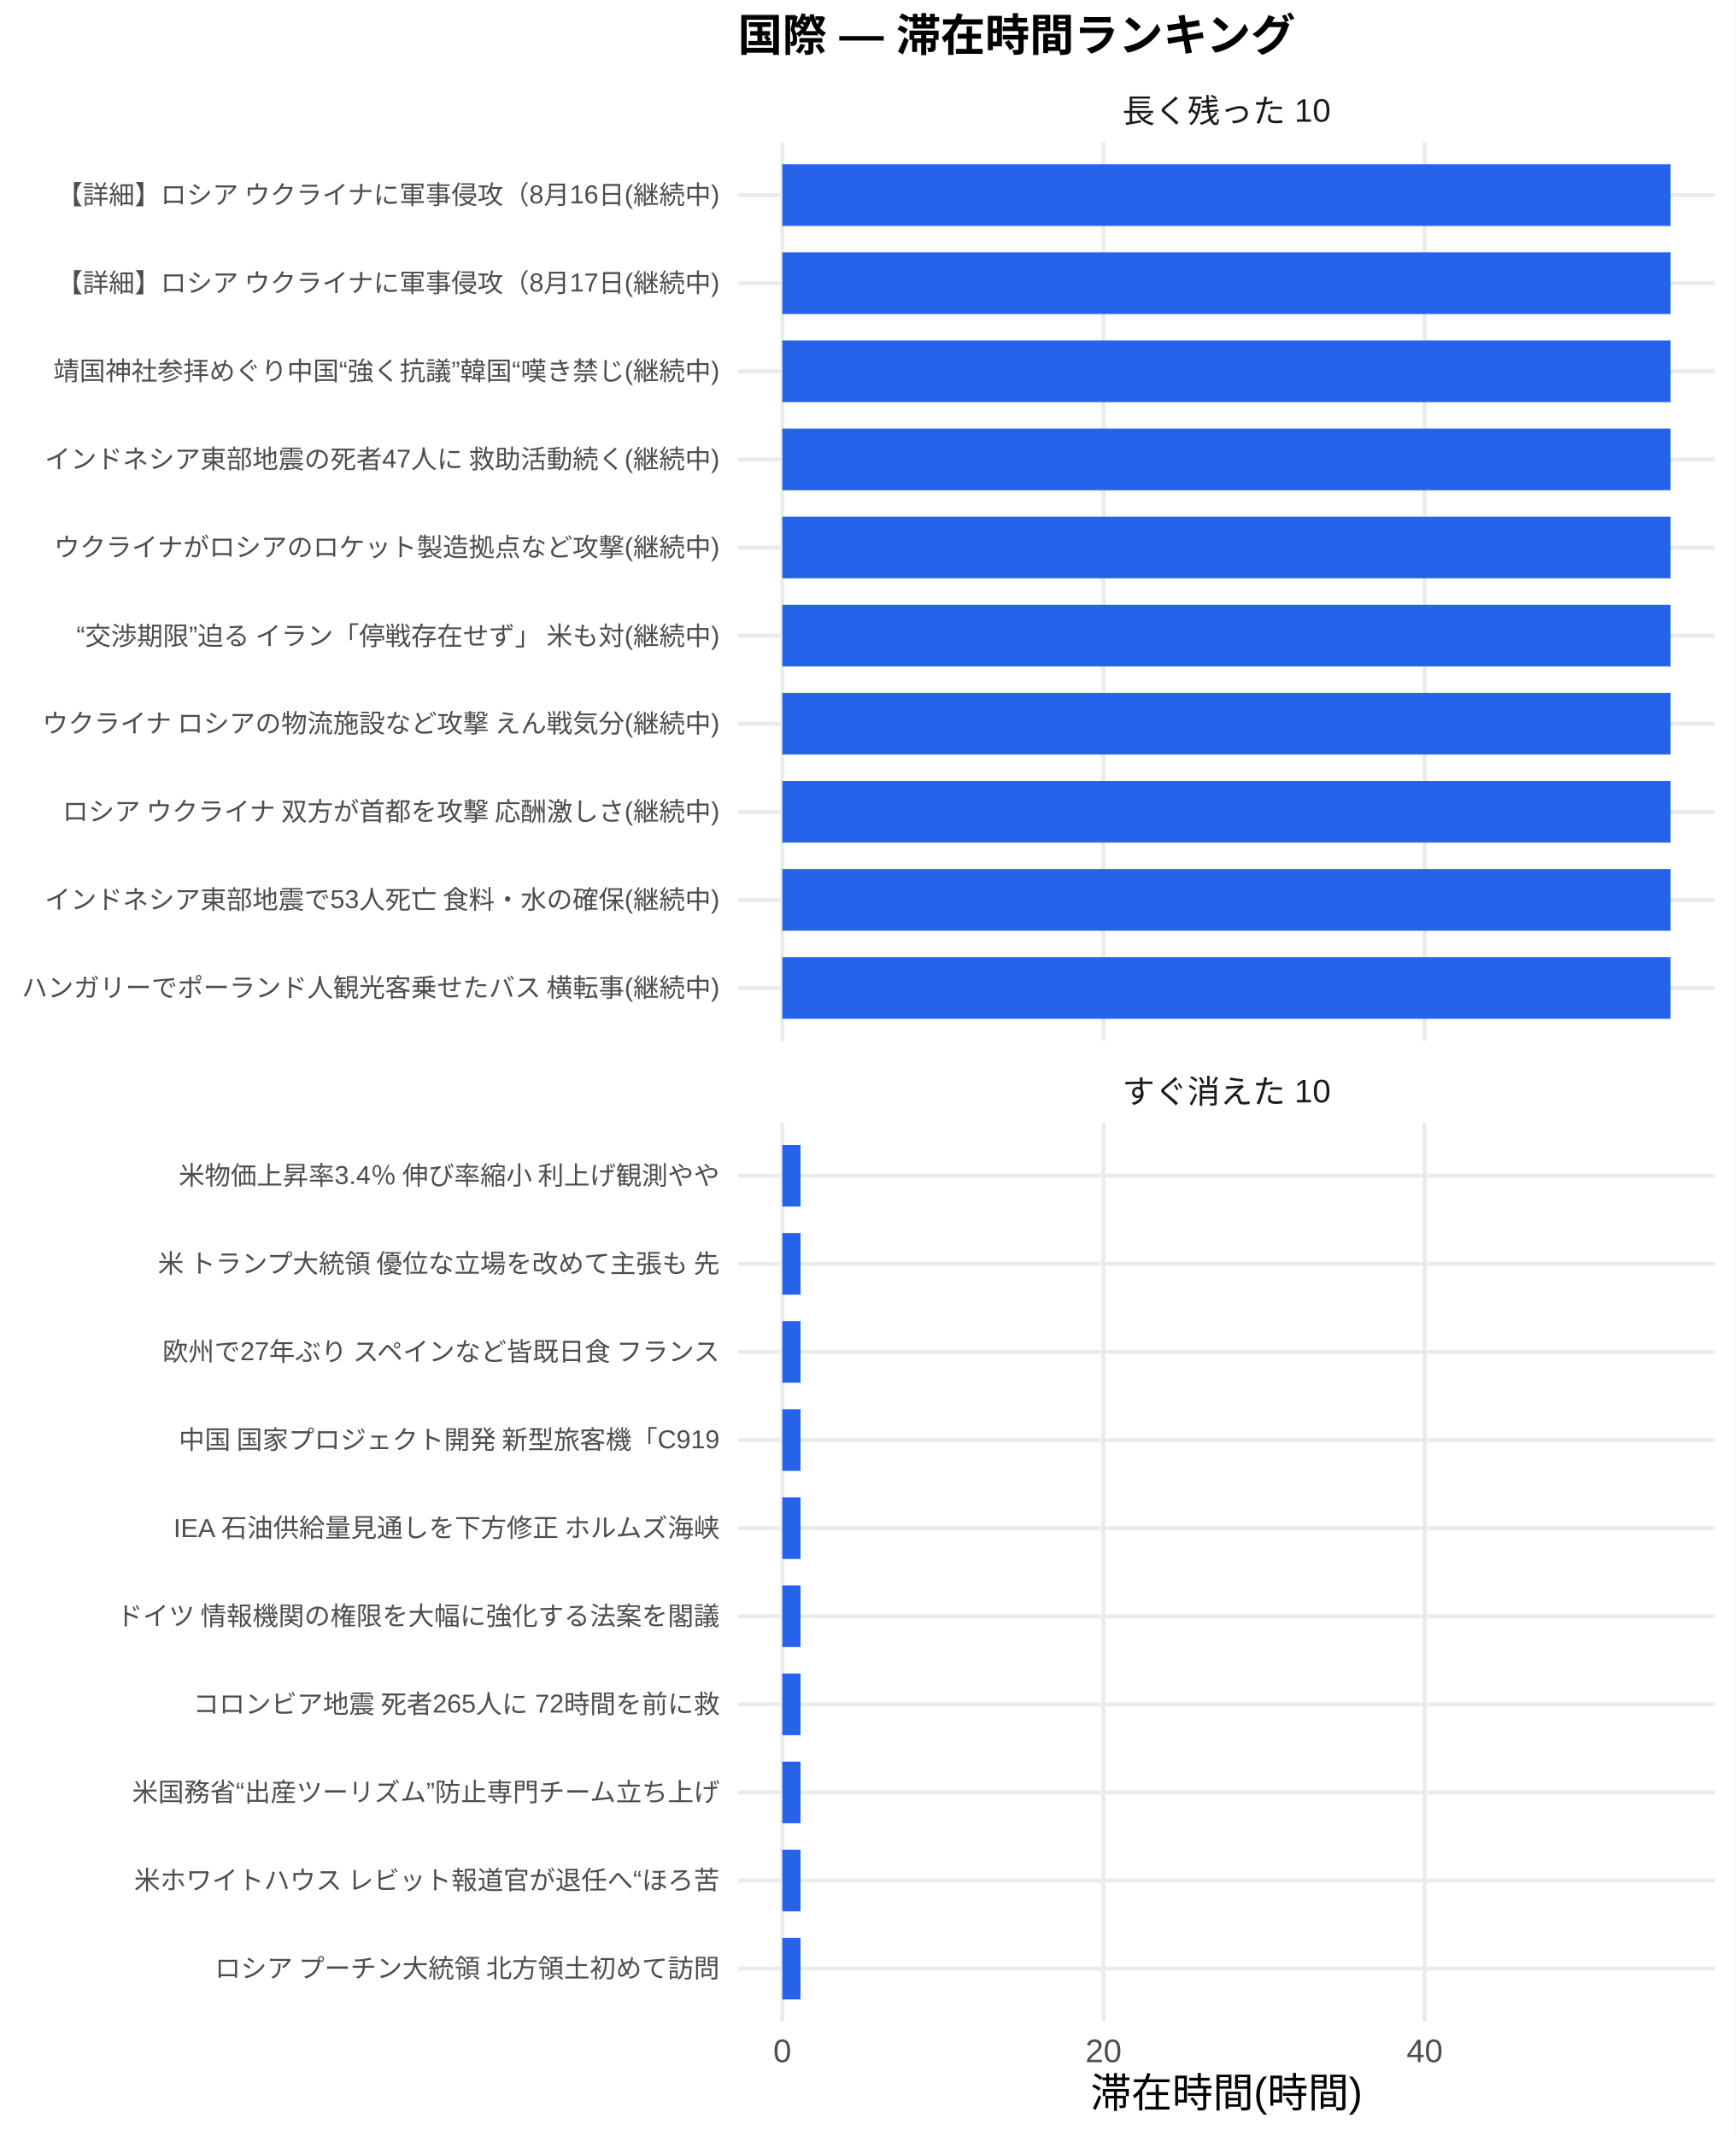
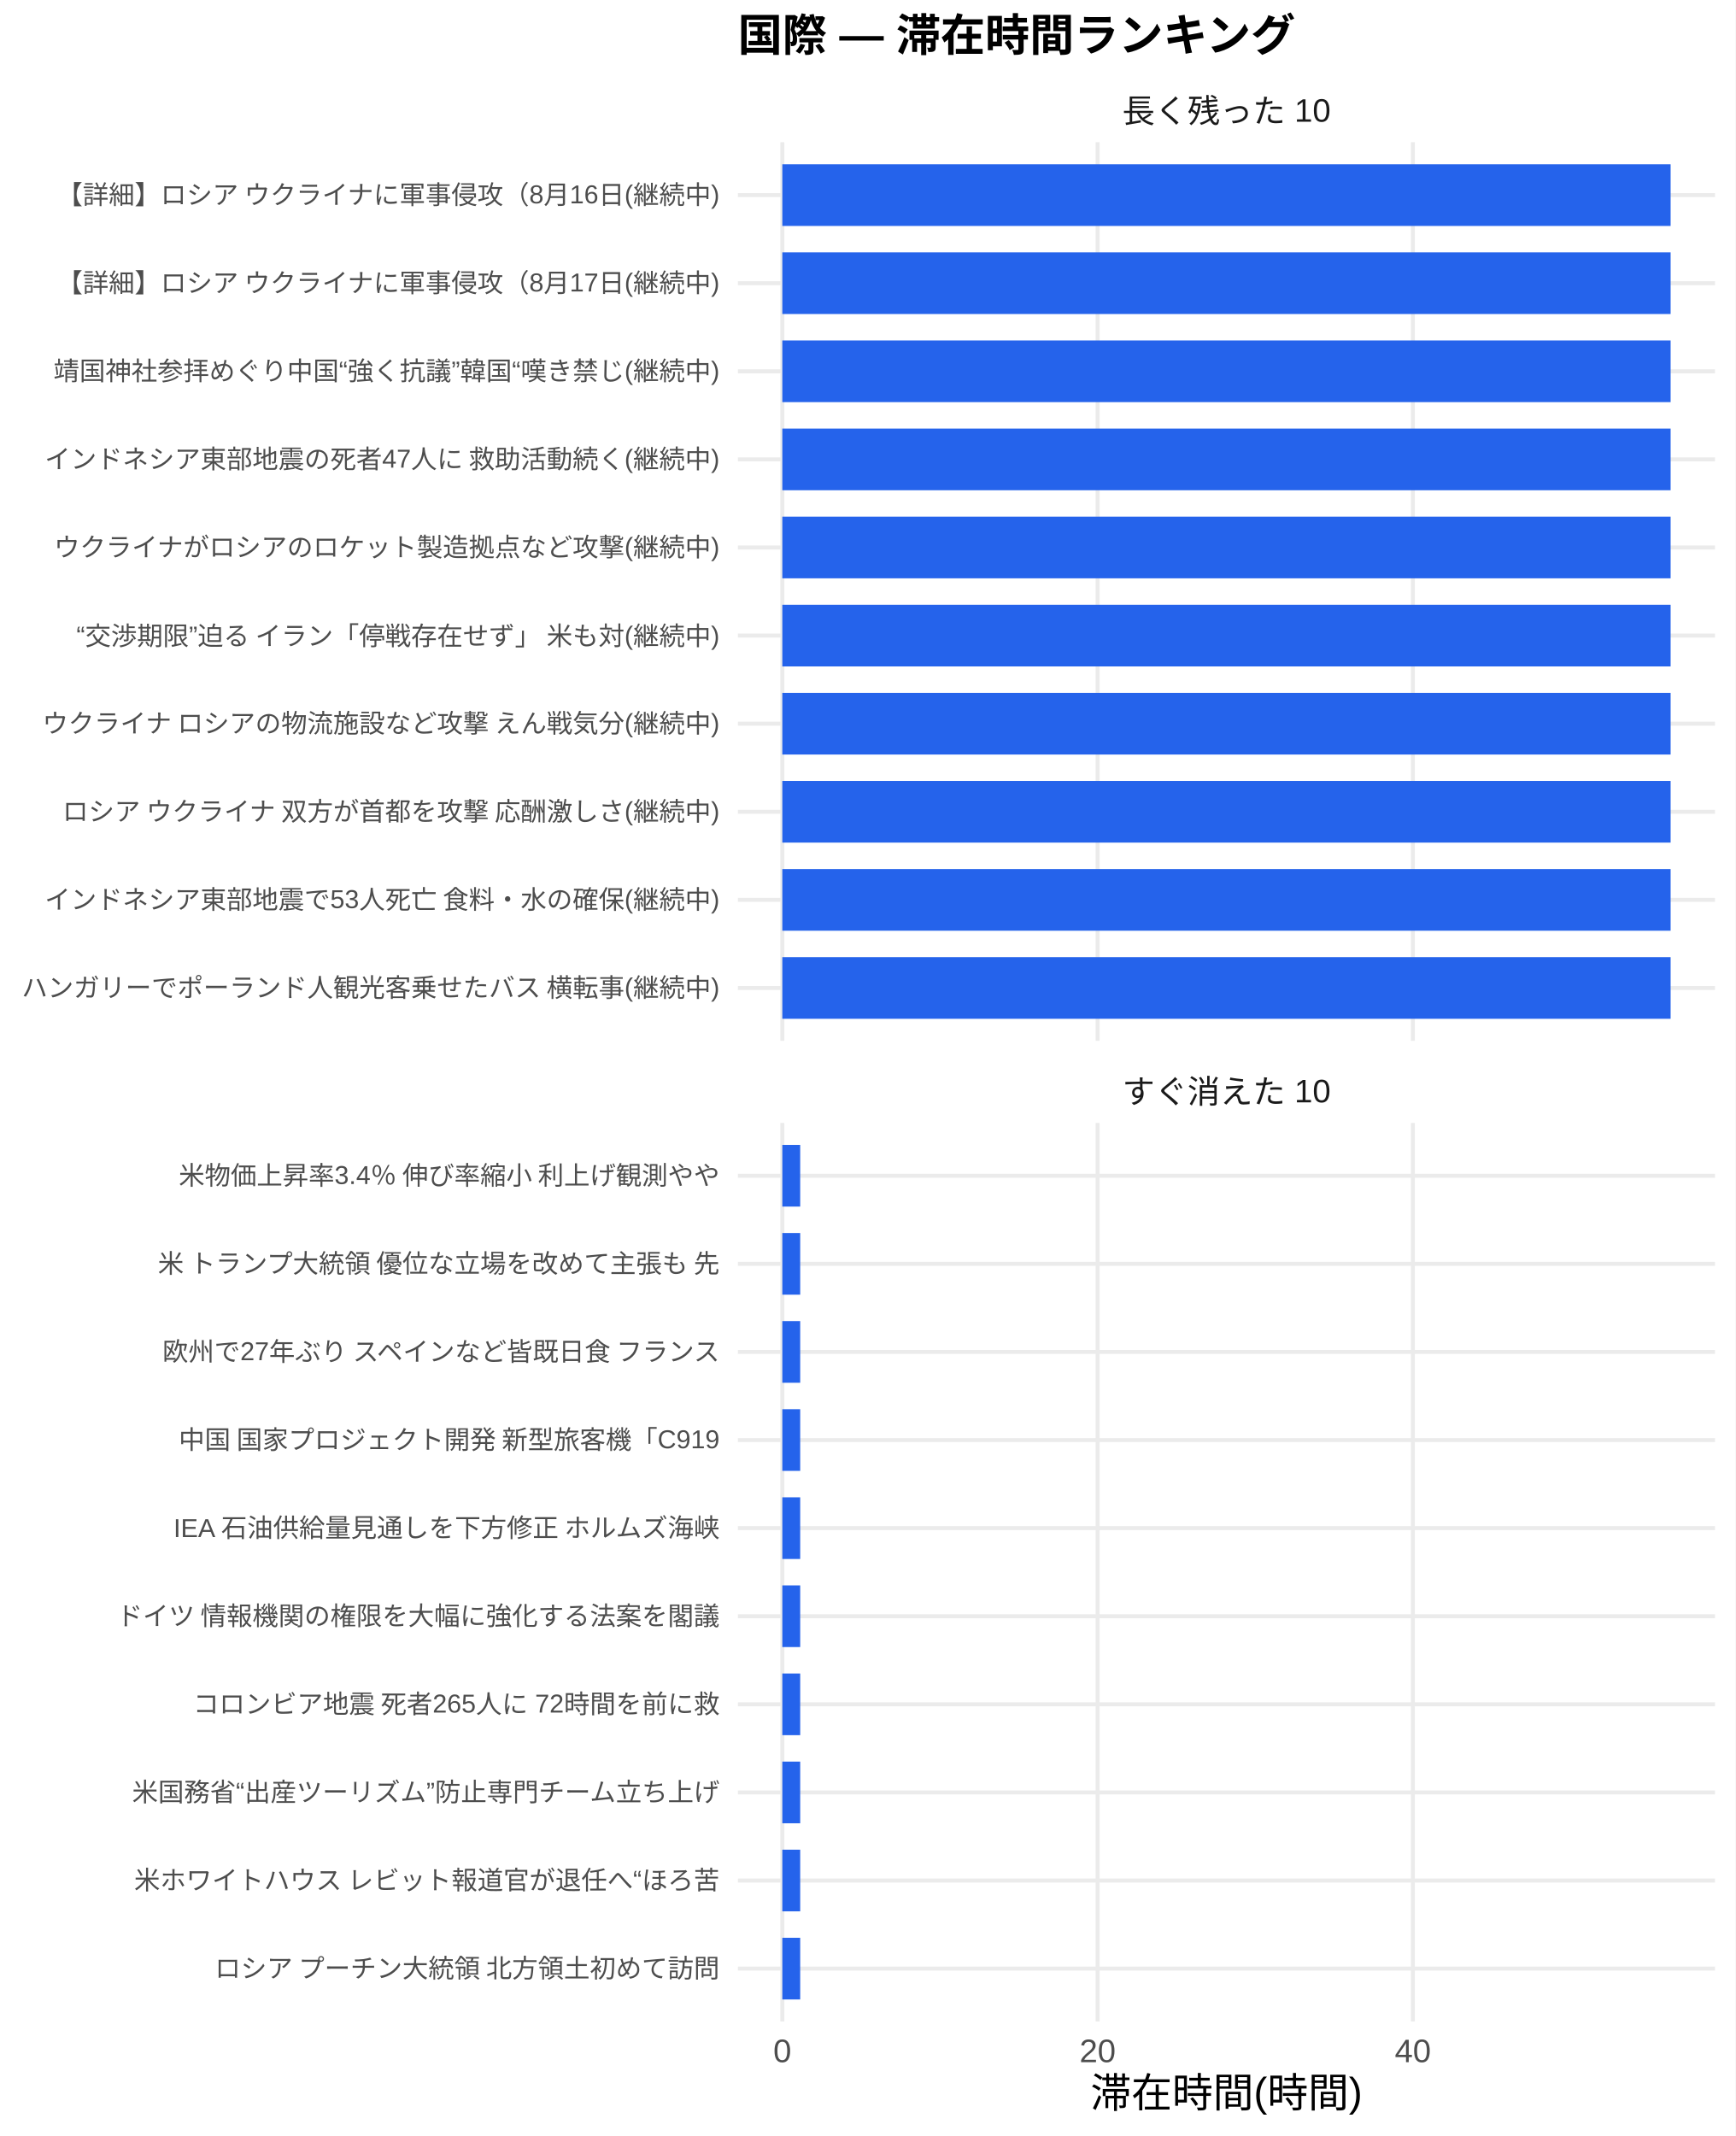
<svg xmlns="http://www.w3.org/2000/svg" width="468.00pt" height="576.00pt" viewBox="0 0 468.00 576.00">
  <g class="svglite">
    <defs>
      <style type="text/css">
    .svglite line, .svglite polyline, .svglite polygon, .svglite path, .svglite rect, .svglite circle {
      fill: none;
      stroke: #000000;
      stroke-linecap: round;
      stroke-linejoin: round;
      stroke-miterlimit: 10.00;
    }
    .svglite text {
      white-space: pre;
    }
    .svglite g.glyphgroup path {
      fill: inherit;
      stroke: none;
    }
  </style>
    </defs>
    <rect width="100%" height="100%" style="stroke: none; fill: #FFFFFF;" />
    <defs>
      <clipPath id="cpMC4wMHw0NjguMDB8MC4wMHw1NzYuMDA=">
        <rect x="0.00" y="0.00" width="468.00" height="576.00" />
      </clipPath>
    </defs>
    <g clip-path="url(#cpMC4wMHw0NjguMDB8MC4wMHw1NzYuMDA=)">
      <rect x="0.00" y="0.00" width="468.00" height="576.00" style="stroke-width: 1.07; stroke: none; fill: #FFFFFF;" />
    </g>
    <defs>
      <clipPath id="cpMTk5LjAwfDQ2Mi41MnwzOC4zNnwyODAuNjc=">
        <rect x="199.00" y="38.36" width="263.52" height="242.31" />
      </clipPath>
    </defs>
    <g clip-path="url(#cpMTk5LjAwfDQ2Mi41MnwzOC4zNnwyODAuNjc=)">
      <polyline points="199.00,266.42 462.52,266.42 " style="stroke-width: 1.07; stroke: #EBEBEB; stroke-linecap: butt;" />
      <polyline points="199.00,242.66 462.52,242.66 " style="stroke-width: 1.07; stroke: #EBEBEB; stroke-linecap: butt;" />
      <polyline points="199.00,218.91 462.52,218.91 " style="stroke-width: 1.07; stroke: #EBEBEB; stroke-linecap: butt;" />
      <polyline points="199.00,195.15 462.52,195.15 " style="stroke-width: 1.07; stroke: #EBEBEB; stroke-linecap: butt;" />
      <polyline points="199.00,171.39 462.52,171.39 " style="stroke-width: 1.07; stroke: #EBEBEB; stroke-linecap: butt;" />
      <polyline points="199.00,147.64 462.52,147.64 " style="stroke-width: 1.07; stroke: #EBEBEB; stroke-linecap: butt;" />
      <polyline points="199.00,123.88 462.52,123.88 " style="stroke-width: 1.07; stroke: #EBEBEB; stroke-linecap: butt;" />
      <polyline points="199.00,100.13 462.52,100.13 " style="stroke-width: 1.07; stroke: #EBEBEB; stroke-linecap: butt;" />
      <polyline points="199.00,76.37 462.52,76.37 " style="stroke-width: 1.07; stroke: #EBEBEB; stroke-linecap: butt;" />
      <polyline points="199.00,52.61 462.52,52.61 " style="stroke-width: 1.07; stroke: #EBEBEB; stroke-linecap: butt;" />
      <polyline points="210.98,280.67 210.98,38.36 " style="stroke-width: 1.07; stroke: #EBEBEB; stroke-linecap: butt;" />
-       <polyline points="297.60,280.67 297.60,38.36 " style="stroke-width: 1.07; stroke: #EBEBEB; stroke-linecap: butt;" />
-       <polyline points="384.21,280.67 384.21,38.36 " style="stroke-width: 1.07; stroke: #EBEBEB; stroke-linecap: butt;" />
+       <polyline points="296.01,280.67 296.01,38.36 " style="stroke-width: 1.07; stroke: #EBEBEB; stroke-linecap: butt;" />
+       <polyline points="381.03,280.67 381.03,38.36 " style="stroke-width: 1.07; stroke: #EBEBEB; stroke-linecap: butt;" />
      <rect x="210.98" y="44.30" width="239.56" height="16.63" style="stroke-width: 1.07; stroke: none; stroke-linecap: butt; stroke-linejoin: miter; fill: #2563EB;" />
      <rect x="210.98" y="68.05" width="239.56" height="16.63" style="stroke-width: 1.07; stroke: none; stroke-linecap: butt; stroke-linejoin: miter; fill: #2563EB;" />
      <rect x="210.98" y="91.81" width="239.56" height="16.63" style="stroke-width: 1.07; stroke: none; stroke-linecap: butt; stroke-linejoin: miter; fill: #2563EB;" />
      <rect x="210.98" y="115.57" width="239.56" height="16.63" style="stroke-width: 1.07; stroke: none; stroke-linecap: butt; stroke-linejoin: miter; fill: #2563EB;" />
      <rect x="210.98" y="139.32" width="239.56" height="16.63" style="stroke-width: 1.07; stroke: none; stroke-linecap: butt; stroke-linejoin: miter; fill: #2563EB;" />
      <rect x="210.98" y="163.08" width="239.56" height="16.63" style="stroke-width: 1.07; stroke: none; stroke-linecap: butt; stroke-linejoin: miter; fill: #2563EB;" />
      <rect x="210.98" y="186.84" width="239.56" height="16.63" style="stroke-width: 1.07; stroke: none; stroke-linecap: butt; stroke-linejoin: miter; fill: #2563EB;" />
      <rect x="210.98" y="210.59" width="239.56" height="16.63" style="stroke-width: 1.07; stroke: none; stroke-linecap: butt; stroke-linejoin: miter; fill: #2563EB;" />
      <rect x="210.98" y="234.35" width="239.56" height="16.63" style="stroke-width: 1.07; stroke: none; stroke-linecap: butt; stroke-linejoin: miter; fill: #2563EB;" />
      <rect x="210.98" y="258.10" width="239.56" height="16.63" style="stroke-width: 1.07; stroke: none; stroke-linecap: butt; stroke-linejoin: miter; fill: #2563EB;" />
    </g>
    <g clip-path="url(#cpMC4wMHw0NjguMDB8MC4wMHw1NzYuMDA=)">
</g>
    <defs>
      <clipPath id="cpMTk5LjAwfDQ2Mi41MnwzMDIuODB8NTQ1LjEy">
        <rect x="199.00" y="302.80" width="263.52" height="242.31" />
      </clipPath>
    </defs>
    <g clip-path="url(#cpMTk5LjAwfDQ2Mi41MnwzMDIuODB8NTQ1LjEy)">
      <polyline points="199.00,530.86 462.52,530.86 " style="stroke-width: 1.07; stroke: #EBEBEB; stroke-linecap: butt;" />
      <polyline points="199.00,507.11 462.52,507.11 " style="stroke-width: 1.07; stroke: #EBEBEB; stroke-linecap: butt;" />
      <polyline points="199.00,483.35 462.52,483.35 " style="stroke-width: 1.07; stroke: #EBEBEB; stroke-linecap: butt;" />
      <polyline points="199.00,459.59 462.52,459.59 " style="stroke-width: 1.07; stroke: #EBEBEB; stroke-linecap: butt;" />
      <polyline points="199.00,435.84 462.52,435.84 " style="stroke-width: 1.07; stroke: #EBEBEB; stroke-linecap: butt;" />
      <polyline points="199.00,412.08 462.52,412.08 " style="stroke-width: 1.07; stroke: #EBEBEB; stroke-linecap: butt;" />
      <polyline points="199.00,388.33 462.52,388.33 " style="stroke-width: 1.07; stroke: #EBEBEB; stroke-linecap: butt;" />
      <polyline points="199.00,364.57 462.52,364.57 " style="stroke-width: 1.07; stroke: #EBEBEB; stroke-linecap: butt;" />
      <polyline points="199.00,340.81 462.52,340.81 " style="stroke-width: 1.07; stroke: #EBEBEB; stroke-linecap: butt;" />
      <polyline points="199.00,317.06 462.52,317.06 " style="stroke-width: 1.07; stroke: #EBEBEB; stroke-linecap: butt;" />
      <polyline points="210.98,545.12 210.98,302.80 " style="stroke-width: 1.07; stroke: #EBEBEB; stroke-linecap: butt;" />
-       <polyline points="297.60,545.12 297.60,302.80 " style="stroke-width: 1.07; stroke: #EBEBEB; stroke-linecap: butt;" />
-       <polyline points="384.21,545.12 384.21,302.80 " style="stroke-width: 1.07; stroke: #EBEBEB; stroke-linecap: butt;" />
-       <rect x="210.98" y="308.74" width="4.91" height="16.63" style="stroke-width: 1.07; stroke: none; stroke-linecap: butt; stroke-linejoin: miter; fill: #2563EB;" />
-       <rect x="210.98" y="332.50" width="4.91" height="16.63" style="stroke-width: 1.07; stroke: none; stroke-linecap: butt; stroke-linejoin: miter; fill: #2563EB;" />
-       <rect x="210.98" y="356.25" width="4.91" height="16.63" style="stroke-width: 1.07; stroke: none; stroke-linecap: butt; stroke-linejoin: miter; fill: #2563EB;" />
-       <rect x="210.98" y="380.01" width="4.91" height="16.63" style="stroke-width: 1.07; stroke: none; stroke-linecap: butt; stroke-linejoin: miter; fill: #2563EB;" />
-       <rect x="210.98" y="403.77" width="4.91" height="16.63" style="stroke-width: 1.07; stroke: none; stroke-linecap: butt; stroke-linejoin: miter; fill: #2563EB;" />
-       <rect x="210.98" y="427.52" width="4.91" height="16.63" style="stroke-width: 1.07; stroke: none; stroke-linecap: butt; stroke-linejoin: miter; fill: #2563EB;" />
-       <rect x="210.98" y="451.28" width="4.91" height="16.63" style="stroke-width: 1.07; stroke: none; stroke-linecap: butt; stroke-linejoin: miter; fill: #2563EB;" />
-       <rect x="210.98" y="475.04" width="4.91" height="16.63" style="stroke-width: 1.07; stroke: none; stroke-linecap: butt; stroke-linejoin: miter; fill: #2563EB;" />
-       <rect x="210.98" y="498.79" width="4.91" height="16.63" style="stroke-width: 1.07; stroke: none; stroke-linecap: butt; stroke-linejoin: miter; fill: #2563EB;" />
-       <rect x="210.98" y="522.55" width="4.91" height="16.63" style="stroke-width: 1.07; stroke: none; stroke-linecap: butt; stroke-linejoin: miter; fill: #2563EB;" />
+       <polyline points="296.01,545.12 296.01,302.80 " style="stroke-width: 1.07; stroke: #EBEBEB; stroke-linecap: butt;" />
+       <polyline points="381.03,545.12 381.03,302.80 " style="stroke-width: 1.07; stroke: #EBEBEB; stroke-linecap: butt;" />
+       <rect x="210.98" y="308.74" width="4.82" height="16.63" style="stroke-width: 1.07; stroke: none; stroke-linecap: butt; stroke-linejoin: miter; fill: #2563EB;" />
+       <rect x="210.98" y="332.50" width="4.82" height="16.63" style="stroke-width: 1.07; stroke: none; stroke-linecap: butt; stroke-linejoin: miter; fill: #2563EB;" />
+       <rect x="210.98" y="356.25" width="4.82" height="16.63" style="stroke-width: 1.07; stroke: none; stroke-linecap: butt; stroke-linejoin: miter; fill: #2563EB;" />
+       <rect x="210.98" y="380.01" width="4.82" height="16.63" style="stroke-width: 1.07; stroke: none; stroke-linecap: butt; stroke-linejoin: miter; fill: #2563EB;" />
+       <rect x="210.98" y="403.77" width="4.82" height="16.63" style="stroke-width: 1.07; stroke: none; stroke-linecap: butt; stroke-linejoin: miter; fill: #2563EB;" />
+       <rect x="210.98" y="427.52" width="4.82" height="16.63" style="stroke-width: 1.07; stroke: none; stroke-linecap: butt; stroke-linejoin: miter; fill: #2563EB;" />
+       <rect x="210.98" y="451.28" width="4.82" height="16.63" style="stroke-width: 1.07; stroke: none; stroke-linecap: butt; stroke-linejoin: miter; fill: #2563EB;" />
+       <rect x="210.98" y="475.04" width="4.82" height="16.63" style="stroke-width: 1.07; stroke: none; stroke-linecap: butt; stroke-linejoin: miter; fill: #2563EB;" />
+       <rect x="210.98" y="498.79" width="4.82" height="16.63" style="stroke-width: 1.07; stroke: none; stroke-linecap: butt; stroke-linejoin: miter; fill: #2563EB;" />
+       <rect x="210.98" y="522.55" width="4.82" height="16.63" style="stroke-width: 1.07; stroke: none; stroke-linecap: butt; stroke-linejoin: miter; fill: #2563EB;" />
    </g>
    <g clip-path="url(#cpMC4wMHw0NjguMDB8MC4wMHw1NzYuMDA=)">
</g>
    <defs>
      <clipPath id="cpMTk5LjAwfDQ2Mi41MnwyODYuMTV8MzAyLjgw">
        <rect x="199.00" y="286.15" width="263.52" height="16.65" />
      </clipPath>
    </defs>
    <g clip-path="url(#cpMTk5LjAwfDQ2Mi41MnwyODYuMTV8MzAyLjgw)">
      <text x="330.76" y="297.50" text-anchor="middle" style="font-size: 8.80px;fill: #1A1A1A; font-family: &quot;Liberation Sans&quot;;" textLength="56.20px" lengthAdjust="spacingAndGlyphs">すぐ消えた 10</text>
    </g>
    <g clip-path="url(#cpMC4wMHw0NjguMDB8MC4wMHw1NzYuMDA=)">
</g>
    <defs>
      <clipPath id="cpMTk5LjAwfDQ2Mi41MnwyMS43MXwzOC4zNg==">
        <rect x="199.00" y="21.71" width="263.52" height="16.65" />
      </clipPath>
    </defs>
    <g clip-path="url(#cpMTk5LjAwfDQ2Mi41MnwyMS43MXwzOC4zNg==)">
      <text x="330.76" y="33.06" text-anchor="middle" style="font-size: 8.80px;fill: #1A1A1A; font-family: &quot;Liberation Sans&quot;;" textLength="56.20px" lengthAdjust="spacingAndGlyphs">長く残った 10</text>
    </g>
    <g clip-path="url(#cpMC4wMHw0NjguMDB8MC4wMHw1NzYuMDA=)">
      <text x="210.98" y="556.10" text-anchor="middle" style="font-size: 8.80px;fill: #4D4D4D; font-family: &quot;Liberation Sans&quot;;" textLength="4.89px" lengthAdjust="spacingAndGlyphs">0</text>
-       <text x="297.60" y="556.10" text-anchor="middle" style="font-size: 8.80px;fill: #4D4D4D; font-family: &quot;Liberation Sans&quot;;" textLength="9.78px" lengthAdjust="spacingAndGlyphs">20</text>
-       <text x="384.21" y="556.10" text-anchor="middle" style="font-size: 8.80px;fill: #4D4D4D; font-family: &quot;Liberation Sans&quot;;" textLength="9.78px" lengthAdjust="spacingAndGlyphs">40</text>
+       <text x="296.01" y="556.10" text-anchor="middle" style="font-size: 8.80px;fill: #4D4D4D; font-family: &quot;Liberation Sans&quot;;" textLength="9.78px" lengthAdjust="spacingAndGlyphs">20</text>
+       <text x="381.03" y="556.10" text-anchor="middle" style="font-size: 8.80px;fill: #4D4D4D; font-family: &quot;Liberation Sans&quot;;" textLength="9.78px" lengthAdjust="spacingAndGlyphs">40</text>
      <text x="194.07" y="268.83" text-anchor="end" style="font-size: 7.00px;fill: #4D4D4D; font-family: &quot;Liberation Sans&quot;;" textLength="188.59px" lengthAdjust="spacingAndGlyphs">ハンガリーでポーランド人観光客乗せたバス 横転事(継続中)</text>
      <text x="194.07" y="245.07" text-anchor="end" style="font-size: 7.00px;fill: #4D4D4D; font-family: &quot;Liberation Sans&quot;;" textLength="182.38px" lengthAdjust="spacingAndGlyphs">インドネシア東部地震で53人死亡 食料・水の確保(継続中)</text>
      <text x="194.07" y="221.31" text-anchor="end" style="font-size: 7.00px;fill: #4D4D4D; font-family: &quot;Liberation Sans&quot;;" textLength="178.47px" lengthAdjust="spacingAndGlyphs">ロシア ウクライナ 双方が首都を攻撃 応酬激しさ(継続中)</text>
      <text x="194.07" y="197.56" text-anchor="end" style="font-size: 7.00px;fill: #4D4D4D; font-family: &quot;Liberation Sans&quot;;" textLength="183.53px" lengthAdjust="spacingAndGlyphs">ウクライナ ロシアの物流施設など攻撃 えん戦気分(継続中)</text>
      <text x="194.07" y="173.80" text-anchor="end" style="font-size: 7.00px;fill: #4D4D4D; font-family: &quot;Liberation Sans&quot;;" textLength="174.19px" lengthAdjust="spacingAndGlyphs">“交渉期限”迫る イラン「停戦存在せず」 米も対(継続中)</text>
      <text x="194.07" y="150.05" text-anchor="end" style="font-size: 7.00px;fill: #4D4D4D; font-family: &quot;Liberation Sans&quot;;" textLength="179.66px" lengthAdjust="spacingAndGlyphs">ウクライナがロシアのロケット製造拠点など攻撃(継続中)</text>
      <text x="194.07" y="126.29" text-anchor="end" style="font-size: 7.00px;fill: #4D4D4D; font-family: &quot;Liberation Sans&quot;;" textLength="182.38px" lengthAdjust="spacingAndGlyphs">インドネシア東部地震の死者47人に 救助活動続く(継続中)</text>
      <text x="194.07" y="102.53" text-anchor="end" style="font-size: 7.00px;fill: #4D4D4D; font-family: &quot;Liberation Sans&quot;;" textLength="179.64px" lengthAdjust="spacingAndGlyphs">靖国神社参拝めぐり中国“強く抗議”韓国“嘆き禁じ(継続中)</text>
      <text x="194.07" y="78.78" text-anchor="end" style="font-size: 7.00px;fill: #4D4D4D; font-family: &quot;Liberation Sans&quot;;" textLength="179.27px" lengthAdjust="spacingAndGlyphs">【詳細】ロシア ウクライナに軍事侵攻（8月17日(継続中)</text>
      <text x="194.07" y="55.02" text-anchor="end" style="font-size: 7.00px;fill: #4D4D4D; font-family: &quot;Liberation Sans&quot;;" textLength="179.27px" lengthAdjust="spacingAndGlyphs">【詳細】ロシア ウクライナに軍事侵攻（8月16日(継続中)</text>
      <text x="194.07" y="533.27" text-anchor="end" style="font-size: 7.00px;fill: #4D4D4D; font-family: &quot;Liberation Sans&quot;;" textLength="136.88px" lengthAdjust="spacingAndGlyphs">ロシア プーチン大統領 北方領土初めて訪問</text>
      <text x="194.07" y="509.51" text-anchor="end" style="font-size: 7.00px;fill: #4D4D4D; font-family: &quot;Liberation Sans&quot;;" textLength="158.27px" lengthAdjust="spacingAndGlyphs">米ホワイトハウス レビット報道官が退任へ“ほろ苦</text>
      <text x="194.07" y="485.76" text-anchor="end" style="font-size: 7.00px;fill: #4D4D4D; font-family: &quot;Liberation Sans&quot;;" textLength="158.66px" lengthAdjust="spacingAndGlyphs">米国務省“出産ツーリズム”防止専門チーム立ち上げ</text>
      <text x="194.07" y="462.00" text-anchor="end" style="font-size: 7.00px;fill: #4D4D4D; font-family: &quot;Liberation Sans&quot;;" textLength="142.33px" lengthAdjust="spacingAndGlyphs">コロンビア地震 死者265人に 72時間を前に救</text>
      <text x="194.07" y="438.25" text-anchor="end" style="font-size: 7.00px;fill: #4D4D4D; font-family: &quot;Liberation Sans&quot;;" textLength="162.94px" lengthAdjust="spacingAndGlyphs">ドイツ 情報機関の権限を大幅に強化する法案を閣議</text>
      <text x="194.07" y="414.49" text-anchor="end" style="font-size: 7.00px;fill: #4D4D4D; font-family: &quot;Liberation Sans&quot;;" textLength="147.77px" lengthAdjust="spacingAndGlyphs">IEA 石油供給量見通しを下方修正 ホルムズ海峡</text>
      <text x="194.07" y="390.73" text-anchor="end" style="font-size: 7.00px;fill: #4D4D4D; font-family: &quot;Liberation Sans&quot;;" textLength="146.61px" lengthAdjust="spacingAndGlyphs">中国 国家プロジェクト開発 新型旅客機「C919</text>
      <text x="194.07" y="366.98" text-anchor="end" style="font-size: 7.00px;fill: #4D4D4D; font-family: &quot;Liberation Sans&quot;;" textLength="151.66px" lengthAdjust="spacingAndGlyphs">欧州で27年ぶり スペインなど皆既日食 フランス</text>
      <text x="194.07" y="343.22" text-anchor="end" style="font-size: 7.00px;fill: #4D4D4D; font-family: &quot;Liberation Sans&quot;;" textLength="152.81px" lengthAdjust="spacingAndGlyphs">米 トランプ大統領 優位な立場を改めて主張も 先</text>
      <text x="194.07" y="319.47" text-anchor="end" style="font-size: 7.00px;fill: #4D4D4D; font-family: &quot;Liberation Sans&quot;;" textLength="146.59px" lengthAdjust="spacingAndGlyphs">米物価上昇率3.4％ 伸び率縮小 利上げ観測やや</text>
      <text x="330.76" y="568.24" text-anchor="middle" style="font-size: 11.00px; font-family: &quot;Liberation Sans&quot;;" textLength="73.31px" lengthAdjust="spacingAndGlyphs">滞在時間(時間)</text>
      <text x="199.00" y="13.74" style="font-size: 12.00px; font-weight: bold; font-family: &quot;Liberation Sans&quot;;" textLength="150.66px" lengthAdjust="spacingAndGlyphs">国際 — 滞在時間ランキング</text>
    </g>
  </g>
</svg>
